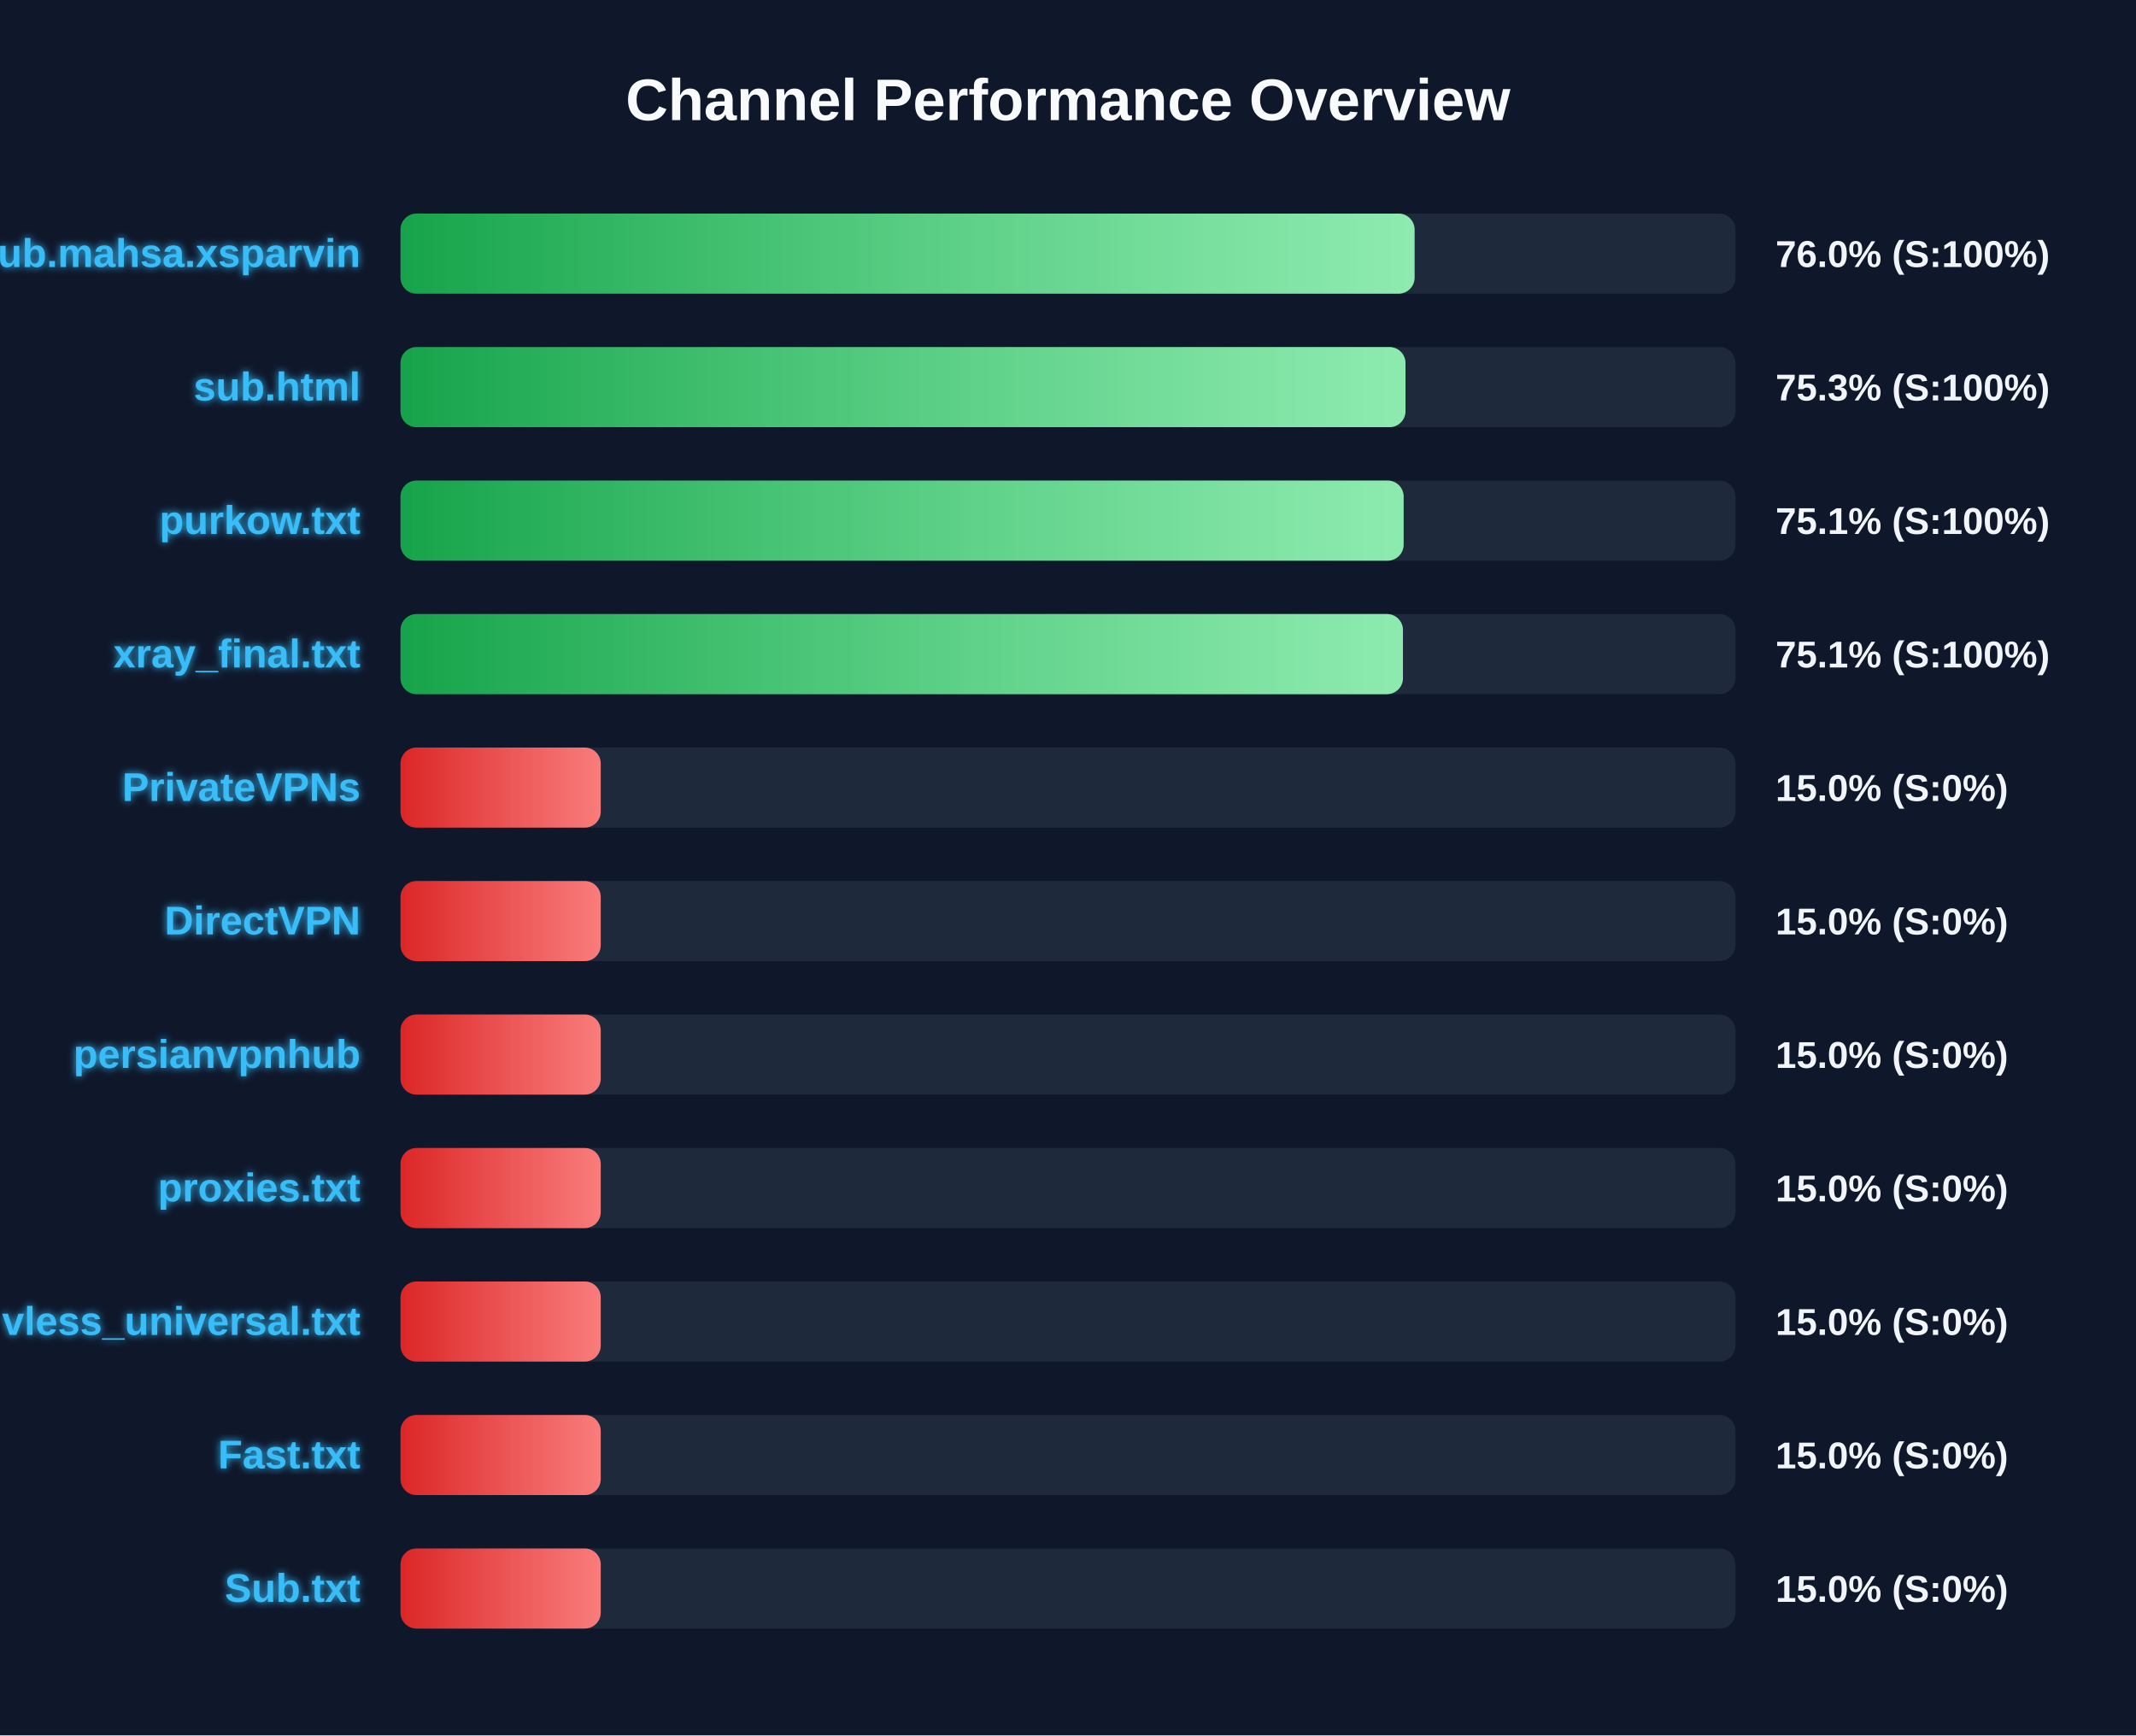
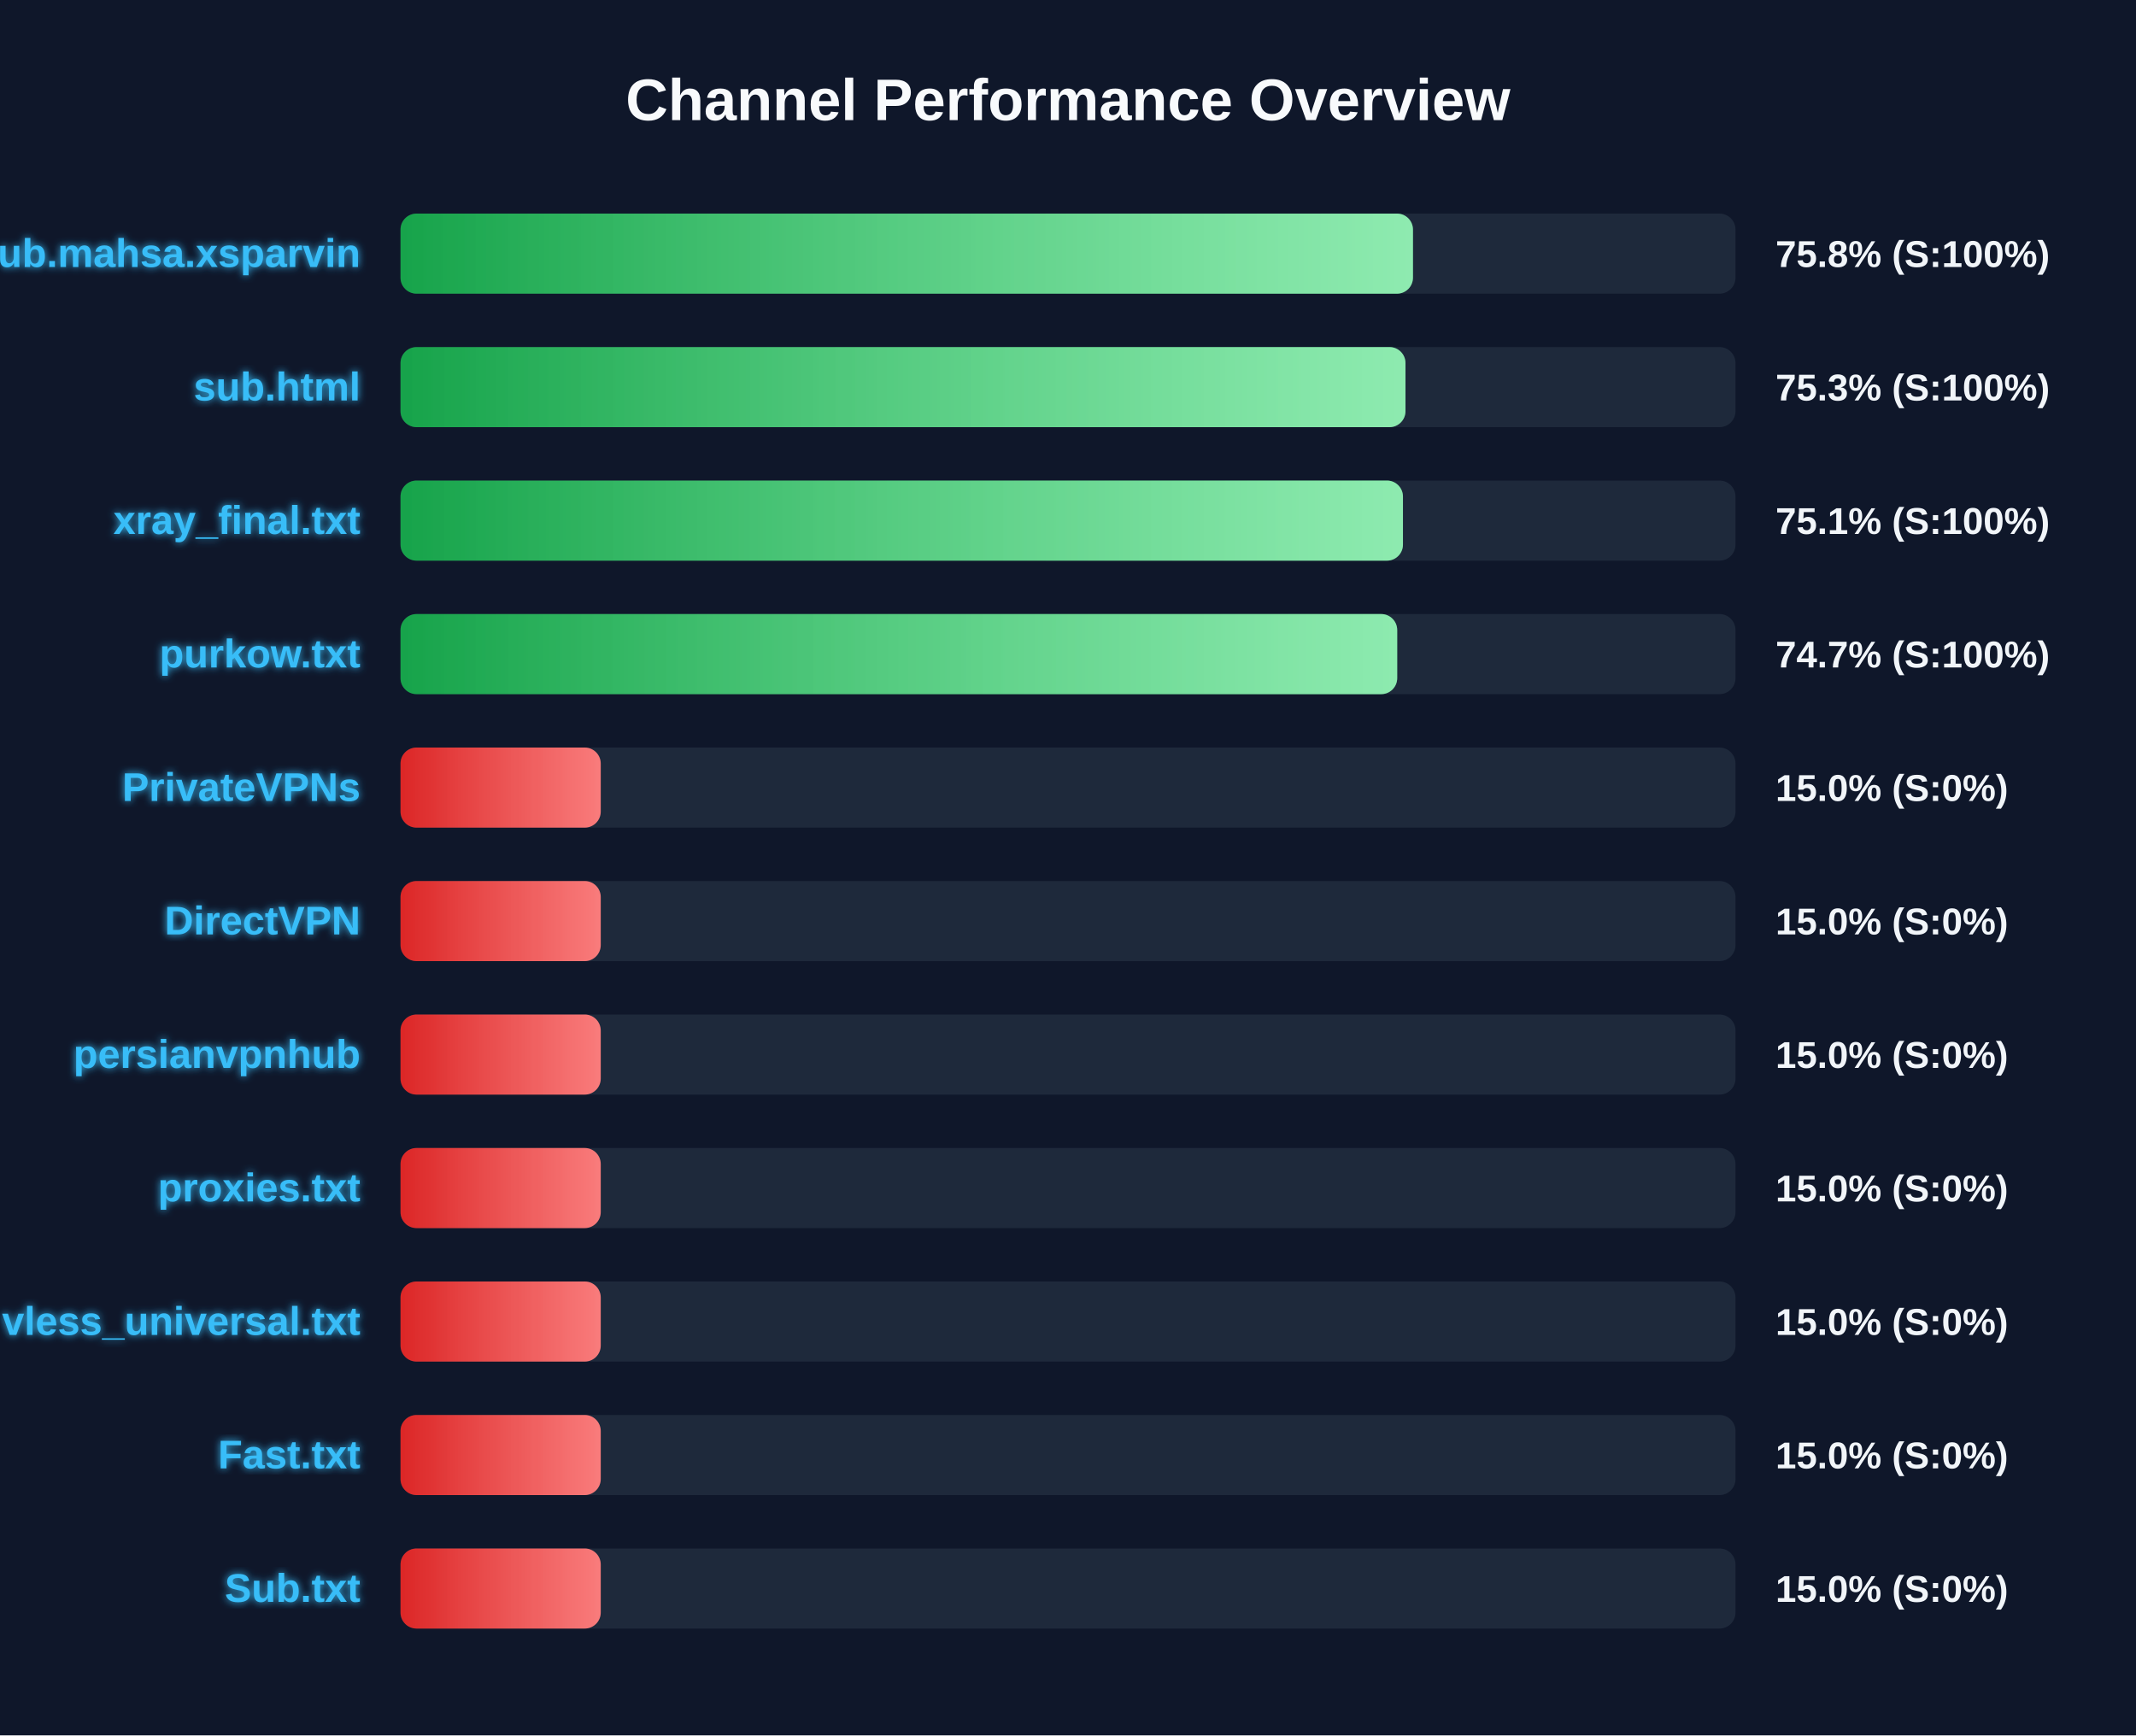
<svg xmlns="http://www.w3.org/2000/svg" width="800" height="650" version="1.1">
  <defs>
    <linearGradient id="grad-green" x1="0%" y1="0%" x2="100%" y2="0%">
      <stop offset="0%" stop-color="#16a34a" />
      <stop offset="100%" stop-color="#4ade80" />
    </linearGradient>
    <linearGradient id="grad-yellow" x1="0%" y1="0%" x2="100%" y2="0%">
      <stop offset="0%" stop-color="#ca8a04" />
      <stop offset="100%" stop-color="#fde047" />
    </linearGradient>
    <linearGradient id="grad-red" x1="0%" y1="0%" x2="100%" y2="0%">
      <stop offset="0%" stop-color="#dc2626" />
      <stop offset="100%" stop-color="#f87171" />
    </linearGradient>
    <linearGradient id="shimmer" x1="0%" y1="0%" x2="100%" y2="0%">
      <stop offset="0%" stop-color="rgba(255,255,255,0)" />
      <stop offset="50%" stop-color="rgba(255,255,255,0.4)" />
      <stop offset="100%" stop-color="rgba(255,255,255,0)" />
    </linearGradient>
    <filter id="glow" x="-20%" y="-20%" width="140%" height="140%">
      <feGaussianBlur stdDeviation="1.5" result="blur" />
      <feComposite in="SourceGraphic" in2="blur" operator="over" />
    </filter>
  </defs>
  <style>
        .bg-rect { fill: #0f172a; }
        .title { font: bold 22px 'Segoe UI', Arial, sans-serif; fill: #f8fafc; }
        .row { font: bold 15px 'Segoe UI', Arial, sans-serif; fill: #38bdf8; filter: url(#glow); }
        .score { font: bold 14px 'Segoe UI', Arial, sans-serif; fill: #f1f5f9; }
        @keyframes shimmer-anim {
            0% { transform: translateX(-100%); }
            100% { transform: translateX(200%); }
        }
        .shimmer-rect {
            animation: shimmer-anim 2.5s infinite linear;
        }
    </style>
  <rect width="100%" height="100%" class="bg-rect" />
  <text x="400" y="45" text-anchor="middle" class="title">Channel Performance Overview</text>
  <rect x="150" y="80" width="500" height="30" fill="#1e293b" rx="6" />
  <clipPath id="clip-0">
-     <rect x="150" y="80" width="379.8" height="30" rx="6" />
+     <rect x="150" y="80" width="379.2" height="30" rx="6" />
  </clipPath>
-   <rect x="150" y="80" width="379.8" height="30" fill="url(#grad-green)" rx="6" />
+   <rect x="150" y="80" width="379.2" height="30" fill="url(#grad-green)" rx="6" />
  <g clip-path="url(#clip-0)">
    <rect x="150" y="80" width="100%" height="30" fill="url(#shimmer)" class="shimmer-rect" />
  </g>
  <text x="135" y="100" text-anchor="end" class="row">Sub.mahsa.xsparvin</text>
-   <text x="665" y="100" text-anchor="start" class="score">76.0% (S:100%)</text>
+   <text x="665" y="100" text-anchor="start" class="score">75.8% (S:100%)</text>
  <rect x="150" y="130" width="500" height="30" fill="#1e293b" rx="6" />
  <clipPath id="clip-1">
    <rect x="150" y="130" width="376.4" height="30" rx="6" />
  </clipPath>
  <rect x="150" y="130" width="376.4" height="30" fill="url(#grad-green)" rx="6" />
  <g clip-path="url(#clip-1)">
    <rect x="150" y="130" width="100%" height="30" fill="url(#shimmer)" class="shimmer-rect" />
  </g>
  <text x="135" y="150" text-anchor="end" class="row">sub.html</text>
  <text x="665" y="150" text-anchor="start" class="score">75.3% (S:100%)</text>
  <rect x="150" y="180" width="500" height="30" fill="#1e293b" rx="6" />
  <clipPath id="clip-2">
-     <rect x="150" y="180" width="375.7" height="30" rx="6" />
+     <rect x="150" y="180" width="375.45" height="30" rx="6" />
  </clipPath>
-   <rect x="150" y="180" width="375.7" height="30" fill="url(#grad-green)" rx="6" />
+   <rect x="150" y="180" width="375.45" height="30" fill="url(#grad-green)" rx="6" />
  <g clip-path="url(#clip-2)">
    <rect x="150" y="180" width="100%" height="30" fill="url(#shimmer)" class="shimmer-rect" />
  </g>
-   <text x="135" y="200" text-anchor="end" class="row">purkow.txt</text>
+   <text x="135" y="200" text-anchor="end" class="row">xray_final.txt</text>
  <text x="665" y="200" text-anchor="start" class="score">75.1% (S:100%)</text>
  <rect x="150" y="230" width="500" height="30" fill="#1e293b" rx="6" />
  <clipPath id="clip-3">
-     <rect x="150" y="230" width="375.45" height="30" rx="6" />
+     <rect x="150" y="230" width="373.3" height="30" rx="6" />
  </clipPath>
-   <rect x="150" y="230" width="375.45" height="30" fill="url(#grad-green)" rx="6" />
+   <rect x="150" y="230" width="373.3" height="30" fill="url(#grad-green)" rx="6" />
  <g clip-path="url(#clip-3)">
    <rect x="150" y="230" width="100%" height="30" fill="url(#shimmer)" class="shimmer-rect" />
  </g>
-   <text x="135" y="250" text-anchor="end" class="row">xray_final.txt</text>
-   <text x="665" y="250" text-anchor="start" class="score">75.1% (S:100%)</text>
+   <text x="135" y="250" text-anchor="end" class="row">purkow.txt</text>
+   <text x="665" y="250" text-anchor="start" class="score">74.7% (S:100%)</text>
  <rect x="150" y="280" width="500" height="30" fill="#1e293b" rx="6" />
  <clipPath id="clip-4">
    <rect x="150" y="280" width="75.0" height="30" rx="6" />
  </clipPath>
  <rect x="150" y="280" width="75.0" height="30" fill="url(#grad-red)" rx="6" />
  <g clip-path="url(#clip-4)">
    <rect x="150" y="280" width="100%" height="30" fill="url(#shimmer)" class="shimmer-rect" />
  </g>
  <text x="135" y="300" text-anchor="end" class="row">PrivateVPNs</text>
  <text x="665" y="300" text-anchor="start" class="score">15.0% (S:0%)</text>
  <rect x="150" y="330" width="500" height="30" fill="#1e293b" rx="6" />
  <clipPath id="clip-5">
    <rect x="150" y="330" width="75.0" height="30" rx="6" />
  </clipPath>
  <rect x="150" y="330" width="75.0" height="30" fill="url(#grad-red)" rx="6" />
  <g clip-path="url(#clip-5)">
    <rect x="150" y="330" width="100%" height="30" fill="url(#shimmer)" class="shimmer-rect" />
  </g>
  <text x="135" y="350" text-anchor="end" class="row">DirectVPN</text>
  <text x="665" y="350" text-anchor="start" class="score">15.0% (S:0%)</text>
  <rect x="150" y="380" width="500" height="30" fill="#1e293b" rx="6" />
  <clipPath id="clip-6">
    <rect x="150" y="380" width="75.0" height="30" rx="6" />
  </clipPath>
  <rect x="150" y="380" width="75.0" height="30" fill="url(#grad-red)" rx="6" />
  <g clip-path="url(#clip-6)">
    <rect x="150" y="380" width="100%" height="30" fill="url(#shimmer)" class="shimmer-rect" />
  </g>
  <text x="135" y="400" text-anchor="end" class="row">persianvpnhub</text>
  <text x="665" y="400" text-anchor="start" class="score">15.0% (S:0%)</text>
  <rect x="150" y="430" width="500" height="30" fill="#1e293b" rx="6" />
  <clipPath id="clip-7">
    <rect x="150" y="430" width="75.0" height="30" rx="6" />
  </clipPath>
  <rect x="150" y="430" width="75.0" height="30" fill="url(#grad-red)" rx="6" />
  <g clip-path="url(#clip-7)">
    <rect x="150" y="430" width="100%" height="30" fill="url(#shimmer)" class="shimmer-rect" />
  </g>
  <text x="135" y="450" text-anchor="end" class="row">proxies.txt</text>
  <text x="665" y="450" text-anchor="start" class="score">15.0% (S:0%)</text>
  <rect x="150" y="480" width="500" height="30" fill="#1e293b" rx="6" />
  <clipPath id="clip-8">
    <rect x="150" y="480" width="75.0" height="30" rx="6" />
  </clipPath>
  <rect x="150" y="480" width="75.0" height="30" fill="url(#grad-red)" rx="6" />
  <g clip-path="url(#clip-8)">
    <rect x="150" y="480" width="100%" height="30" fill="url(#shimmer)" class="shimmer-rect" />
  </g>
  <text x="135" y="500" text-anchor="end" class="row">vless_universal.txt</text>
  <text x="665" y="500" text-anchor="start" class="score">15.0% (S:0%)</text>
  <rect x="150" y="530" width="500" height="30" fill="#1e293b" rx="6" />
  <clipPath id="clip-9">
    <rect x="150" y="530" width="75.0" height="30" rx="6" />
  </clipPath>
  <rect x="150" y="530" width="75.0" height="30" fill="url(#grad-red)" rx="6" />
  <g clip-path="url(#clip-9)">
    <rect x="150" y="530" width="100%" height="30" fill="url(#shimmer)" class="shimmer-rect" />
  </g>
  <text x="135" y="550" text-anchor="end" class="row">Fast.txt</text>
  <text x="665" y="550" text-anchor="start" class="score">15.0% (S:0%)</text>
  <rect x="150" y="580" width="500" height="30" fill="#1e293b" rx="6" />
  <clipPath id="clip-10">
    <rect x="150" y="580" width="75.0" height="30" rx="6" />
  </clipPath>
  <rect x="150" y="580" width="75.0" height="30" fill="url(#grad-red)" rx="6" />
  <g clip-path="url(#clip-10)">
    <rect x="150" y="580" width="100%" height="30" fill="url(#shimmer)" class="shimmer-rect" />
  </g>
  <text x="135" y="600" text-anchor="end" class="row">Sub.txt</text>
  <text x="665" y="600" text-anchor="start" class="score">15.0% (S:0%)</text>
</svg>
